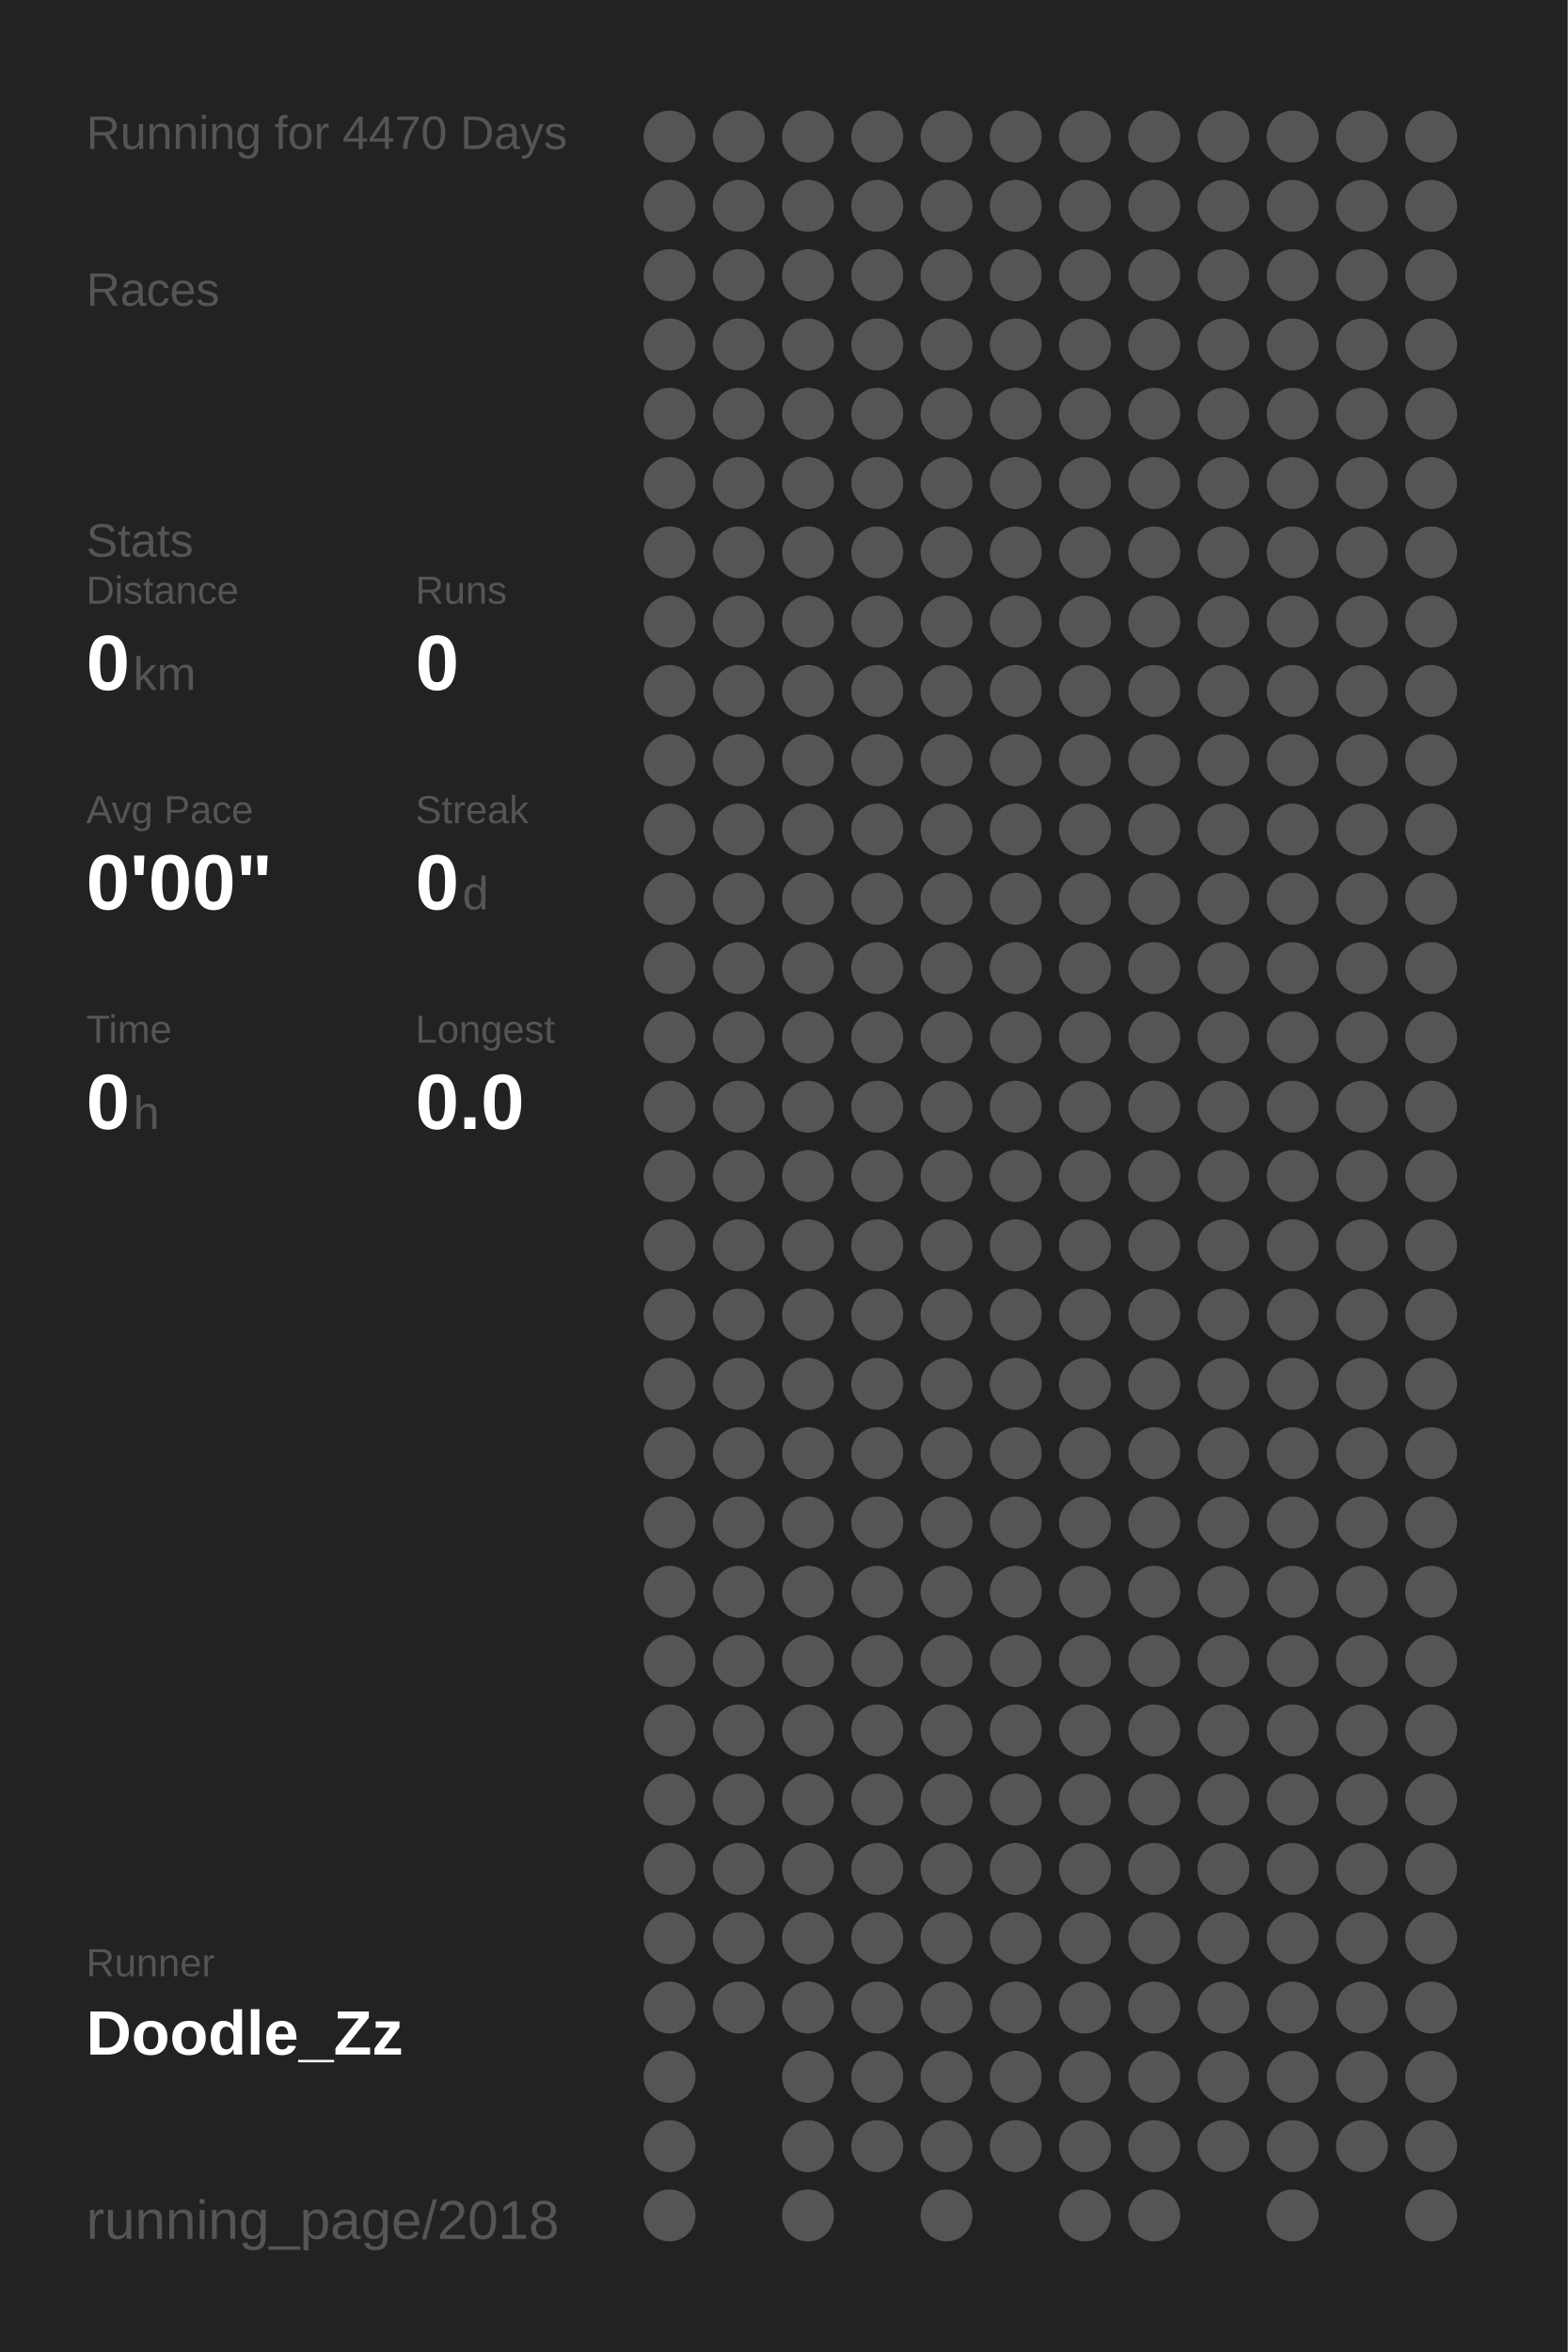
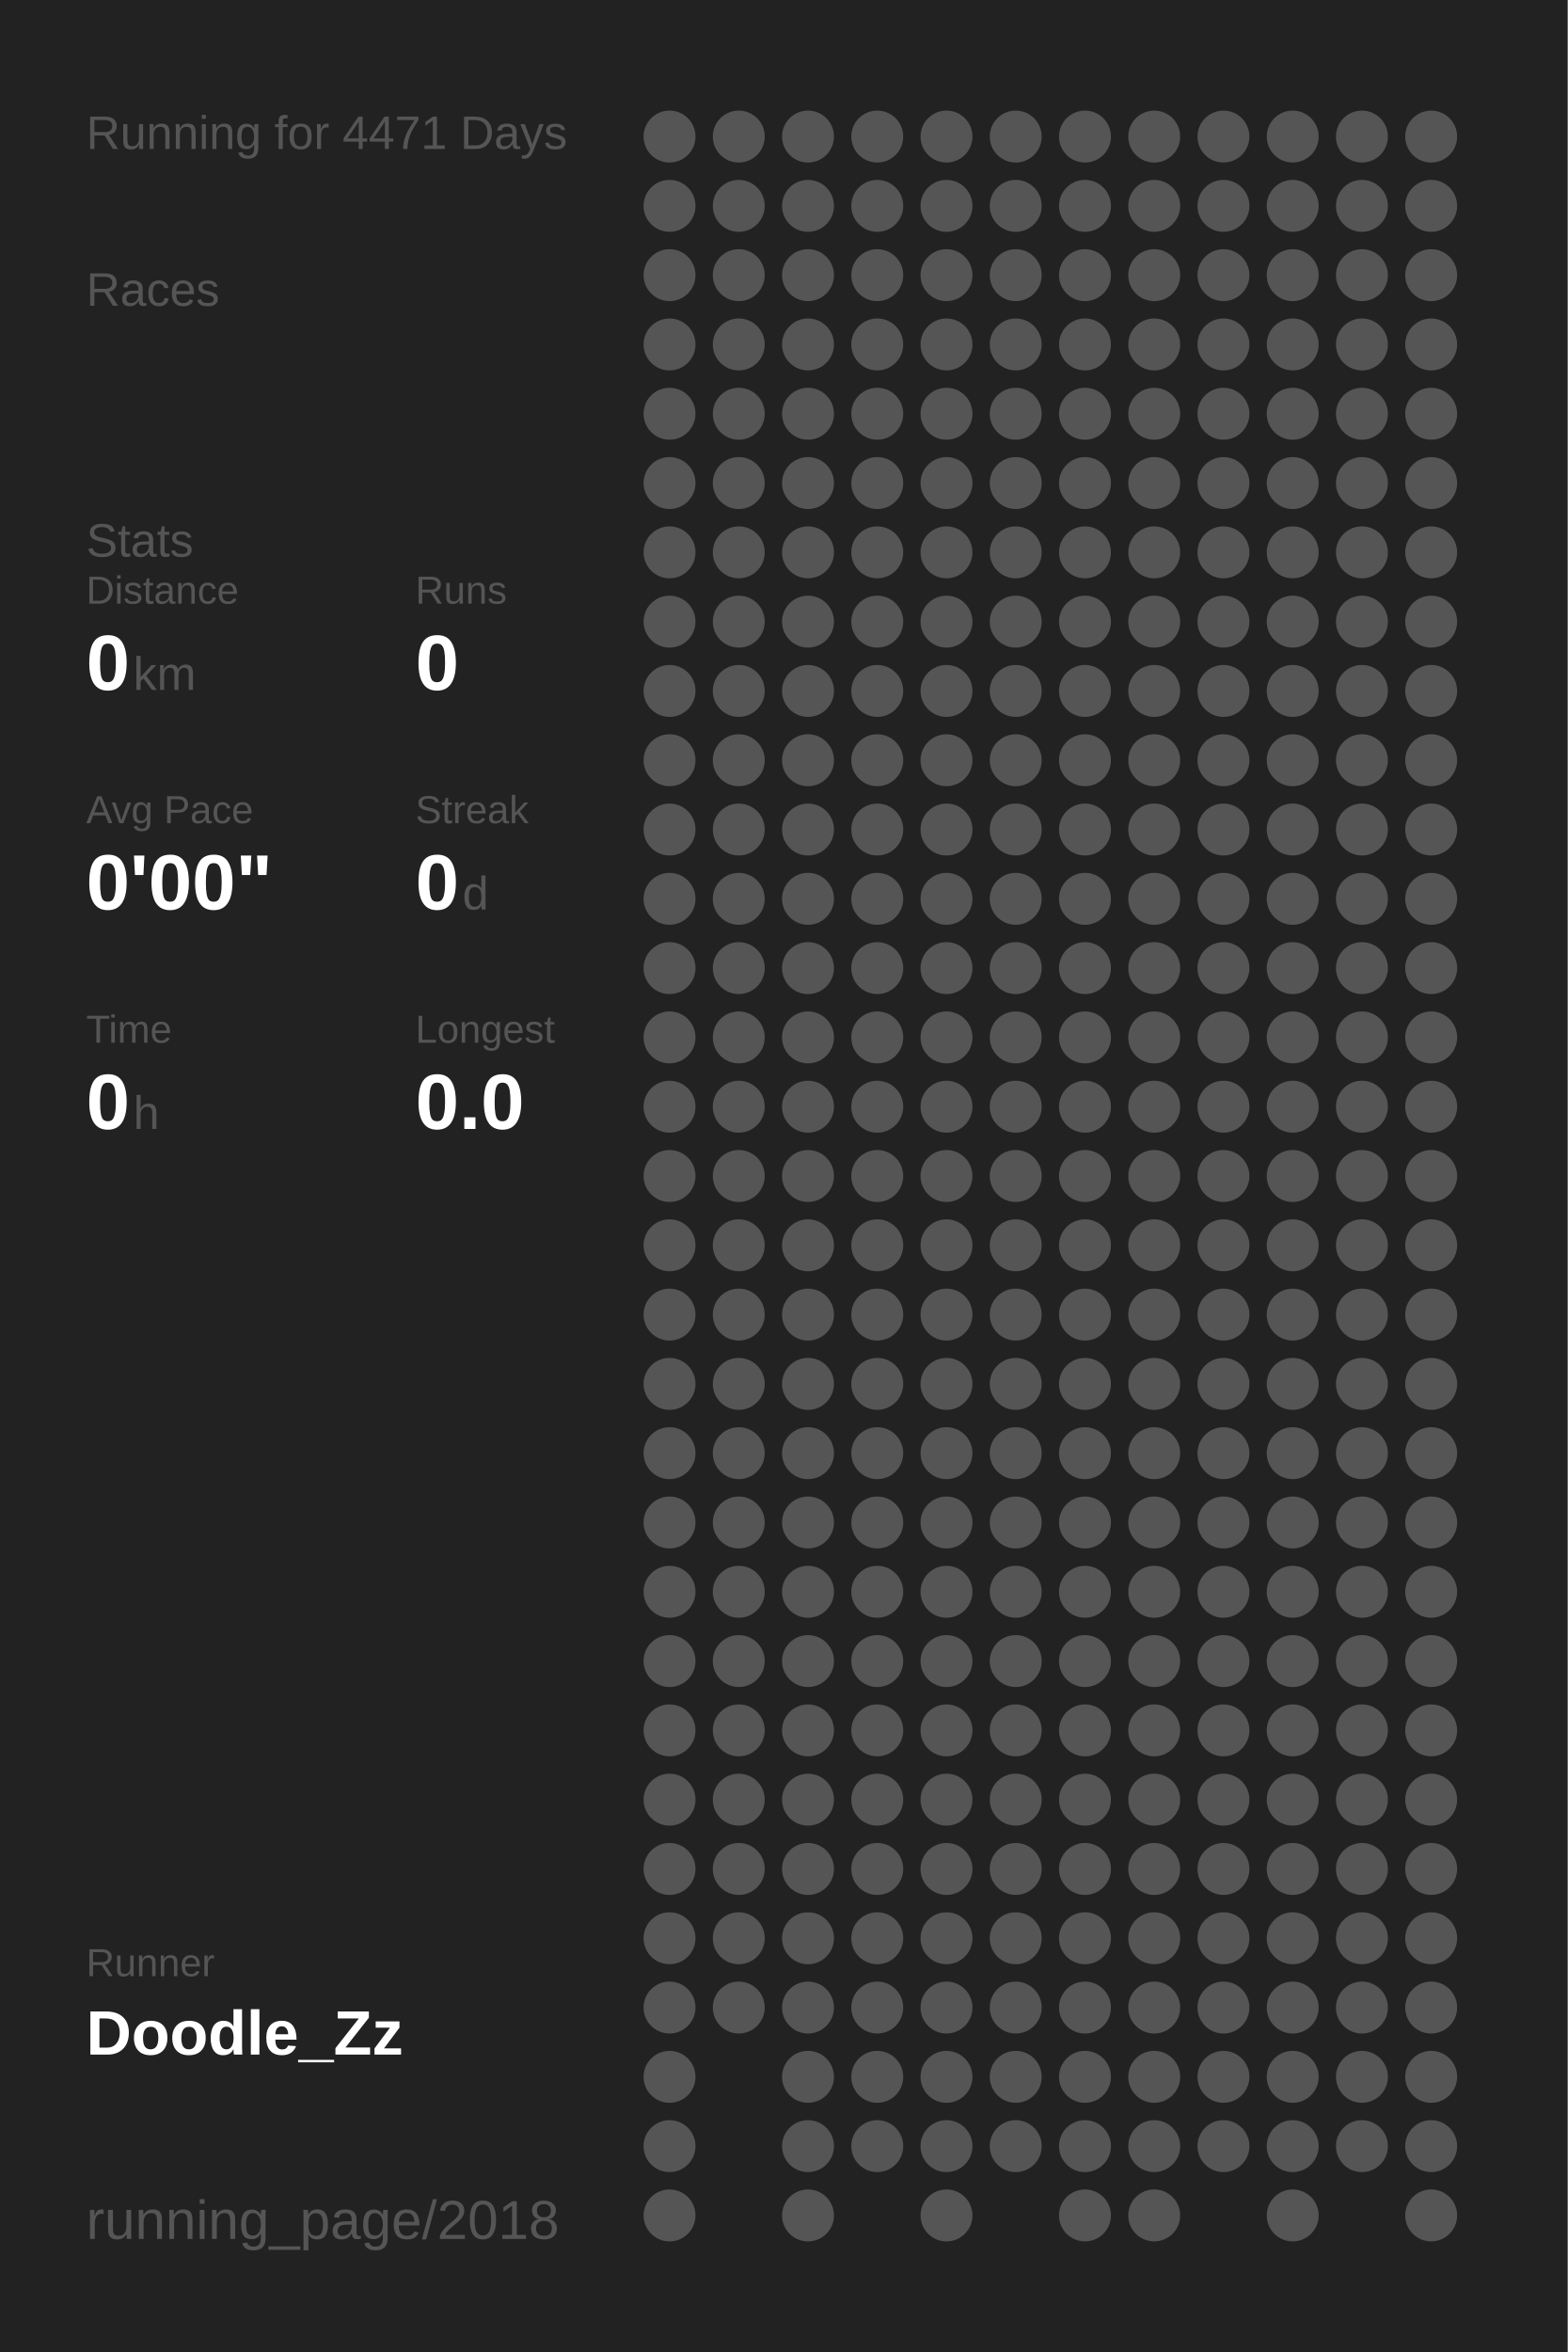
<svg xmlns="http://www.w3.org/2000/svg" baseProfile="full" height="300mm" version="1.1" viewBox="0,0,200,300" width="200mm">
  <defs />
  <rect fill="#222222" height="300" width="200" x="0" y="0" />
-   <text fill="#555555" style="font-size:6px; font-family:Arial;" x="11" y="19">Running for 4470 Days</text>
+   <text fill="#555555" style="font-size:6px; font-family:Arial;" x="11" y="19">Running for 4471 Days</text>
  <text fill="#555555" style="font-size:6px; font-family:Arial;" x="11" y="39">Races</text>
  <text fill="#555555" style="font-size:6px; font-family:Arial;" x="11" y="71">Stats</text>
  <text fill="#555555" style="font-size:5px; font-family:Arial;" x="11" y="77">Distance</text>
  <text fill="#FFFFFF" style="font-size:10px; font-family:Arial; font-weight:bold;" x="11" y="88">0</text>
  <text fill="#555555" style="font-size:6px; font-family:Arial;" x="17" y="88">km</text>
  <text fill="#555555" style="font-size:5px; font-family:Arial;" x="53" y="77">Runs</text>
  <text fill="#FFFFFF" style="font-size:10px; font-family:Arial; font-weight:bold;" x="53" y="88">0</text>
  <text fill="#555555" style="font-size:5px; font-family:Arial;" x="11" y="105">Avg Pace</text>
  <text fill="#FFFFFF" style="font-size:10px; font-family:Arial; font-weight:bold;" x="11" y="116">0'00"</text>
  <text fill="#555555" style="font-size:5px; font-family:Arial;" x="53" y="105">Streak</text>
  <text fill="#FFFFFF" style="font-size:10px; font-family:Arial; font-weight:bold;" x="53" y="116">0</text>
  <text fill="#555555" style="font-size:6px; font-family:Arial;" x="59" y="116">d</text>
  <text fill="#555555" style="font-size:5px; font-family:Arial;" x="11" y="133">Time</text>
  <text fill="#FFFFFF" style="font-size:10px; font-family:Arial; font-weight:bold;" x="11" y="144">0</text>
  <text fill="#555555" style="font-size:6px; font-family:Arial;" x="17" y="144">h</text>
  <text fill="#555555" style="font-size:5px; font-family:Arial;" x="53" y="133">Longest</text>
  <text fill="#FFFFFF" style="font-size:10px; font-family:Arial; font-weight:bold;" x="53" y="144">0.0</text>
  <text fill="#555555" style="font-size:5px; font-family:Arial;" x="11" y="252.065">Runner</text>
  <text fill="#FFFFFF" style="font-size:8px; font-family:Arial; font-weight:bold;" x="11" y="262.065">Doodle_Zz</text>
  <text fill="#555555" style="font-size:7px; font-family:Arial;" x="11" y="285.581">running_page/2018</text>
  <circle cx="85.417" cy="17.419" fill="#555555" r="3.312" />
  <circle cx="85.417" cy="26.258" fill="#555555" r="3.312" />
  <circle cx="85.417" cy="35.097" fill="#555555" r="3.312" />
  <circle cx="85.417" cy="43.935" fill="#555555" r="3.312" />
  <circle cx="85.417" cy="52.774" fill="#555555" r="3.312" />
  <circle cx="85.417" cy="61.613" fill="#555555" r="3.312" />
  <circle cx="85.417" cy="70.452" fill="#555555" r="3.312" />
  <circle cx="85.417" cy="79.29" fill="#555555" r="3.312" />
  <circle cx="85.417" cy="88.129" fill="#555555" r="3.312" />
  <circle cx="85.417" cy="96.968" fill="#555555" r="3.312" />
  <circle cx="85.417" cy="105.806" fill="#555555" r="3.312" />
  <circle cx="85.417" cy="114.645" fill="#555555" r="3.312" />
  <circle cx="85.417" cy="123.484" fill="#555555" r="3.312" />
  <circle cx="85.417" cy="132.323" fill="#555555" r="3.312" />
  <circle cx="85.417" cy="141.161" fill="#555555" r="3.312" />
  <circle cx="85.417" cy="150" fill="#555555" r="3.312" />
  <circle cx="85.417" cy="158.839" fill="#555555" r="3.312" />
  <circle cx="85.417" cy="167.677" fill="#555555" r="3.312" />
  <circle cx="85.417" cy="176.516" fill="#555555" r="3.312" />
  <circle cx="85.417" cy="185.355" fill="#555555" r="3.312" />
  <circle cx="85.417" cy="194.194" fill="#555555" r="3.312" />
  <circle cx="85.417" cy="203.032" fill="#555555" r="3.312" />
  <circle cx="85.417" cy="211.871" fill="#555555" r="3.312" />
  <circle cx="85.417" cy="220.71" fill="#555555" r="3.312" />
  <circle cx="85.417" cy="229.548" fill="#555555" r="3.312" />
  <circle cx="85.417" cy="238.387" fill="#555555" r="3.312" />
  <circle cx="85.417" cy="247.226" fill="#555555" r="3.312" />
  <circle cx="85.417" cy="256.065" fill="#555555" r="3.312" />
  <circle cx="85.417" cy="264.903" fill="#555555" r="3.312" />
  <circle cx="85.417" cy="273.742" fill="#555555" r="3.312" />
  <circle cx="85.417" cy="282.581" fill="#555555" r="3.312" />
  <circle cx="94.25" cy="17.419" fill="#555555" r="3.312" />
  <circle cx="94.25" cy="26.258" fill="#555555" r="3.312" />
  <circle cx="94.25" cy="35.097" fill="#555555" r="3.312" />
  <circle cx="94.25" cy="43.935" fill="#555555" r="3.312" />
  <circle cx="94.25" cy="52.774" fill="#555555" r="3.312" />
  <circle cx="94.25" cy="61.613" fill="#555555" r="3.312" />
  <circle cx="94.25" cy="70.452" fill="#555555" r="3.312" />
  <circle cx="94.25" cy="79.29" fill="#555555" r="3.312" />
  <circle cx="94.25" cy="88.129" fill="#555555" r="3.312" />
  <circle cx="94.25" cy="96.968" fill="#555555" r="3.312" />
  <circle cx="94.25" cy="105.806" fill="#555555" r="3.312" />
  <circle cx="94.25" cy="114.645" fill="#555555" r="3.312" />
  <circle cx="94.25" cy="123.484" fill="#555555" r="3.312" />
  <circle cx="94.25" cy="132.323" fill="#555555" r="3.312" />
  <circle cx="94.25" cy="141.161" fill="#555555" r="3.312" />
  <circle cx="94.25" cy="150" fill="#555555" r="3.312" />
  <circle cx="94.25" cy="158.839" fill="#555555" r="3.312" />
  <circle cx="94.25" cy="167.677" fill="#555555" r="3.312" />
  <circle cx="94.25" cy="176.516" fill="#555555" r="3.312" />
  <circle cx="94.25" cy="185.355" fill="#555555" r="3.312" />
  <circle cx="94.25" cy="194.194" fill="#555555" r="3.312" />
  <circle cx="94.25" cy="203.032" fill="#555555" r="3.312" />
  <circle cx="94.25" cy="211.871" fill="#555555" r="3.312" />
  <circle cx="94.25" cy="220.71" fill="#555555" r="3.312" />
  <circle cx="94.25" cy="229.548" fill="#555555" r="3.312" />
  <circle cx="94.25" cy="238.387" fill="#555555" r="3.312" />
  <circle cx="94.25" cy="247.226" fill="#555555" r="3.312" />
  <circle cx="94.25" cy="256.065" fill="#555555" r="3.312" />
  <circle cx="103.083" cy="17.419" fill="#555555" r="3.312" />
  <circle cx="103.083" cy="26.258" fill="#555555" r="3.312" />
  <circle cx="103.083" cy="35.097" fill="#555555" r="3.312" />
  <circle cx="103.083" cy="43.935" fill="#555555" r="3.312" />
  <circle cx="103.083" cy="52.774" fill="#555555" r="3.312" />
  <circle cx="103.083" cy="61.613" fill="#555555" r="3.312" />
  <circle cx="103.083" cy="70.452" fill="#555555" r="3.312" />
  <circle cx="103.083" cy="79.29" fill="#555555" r="3.312" />
  <circle cx="103.083" cy="88.129" fill="#555555" r="3.312" />
  <circle cx="103.083" cy="96.968" fill="#555555" r="3.312" />
  <circle cx="103.083" cy="105.806" fill="#555555" r="3.312" />
  <circle cx="103.083" cy="114.645" fill="#555555" r="3.312" />
  <circle cx="103.083" cy="123.484" fill="#555555" r="3.312" />
  <circle cx="103.083" cy="132.323" fill="#555555" r="3.312" />
  <circle cx="103.083" cy="141.161" fill="#555555" r="3.312" />
  <circle cx="103.083" cy="150" fill="#555555" r="3.312" />
  <circle cx="103.083" cy="158.839" fill="#555555" r="3.312" />
  <circle cx="103.083" cy="167.677" fill="#555555" r="3.312" />
  <circle cx="103.083" cy="176.516" fill="#555555" r="3.312" />
  <circle cx="103.083" cy="185.355" fill="#555555" r="3.312" />
  <circle cx="103.083" cy="194.194" fill="#555555" r="3.312" />
  <circle cx="103.083" cy="203.032" fill="#555555" r="3.312" />
  <circle cx="103.083" cy="211.871" fill="#555555" r="3.312" />
  <circle cx="103.083" cy="220.71" fill="#555555" r="3.312" />
  <circle cx="103.083" cy="229.548" fill="#555555" r="3.312" />
  <circle cx="103.083" cy="238.387" fill="#555555" r="3.312" />
  <circle cx="103.083" cy="247.226" fill="#555555" r="3.312" />
  <circle cx="103.083" cy="256.065" fill="#555555" r="3.312" />
  <circle cx="103.083" cy="264.903" fill="#555555" r="3.312" />
  <circle cx="103.083" cy="273.742" fill="#555555" r="3.312" />
  <circle cx="103.083" cy="282.581" fill="#555555" r="3.312" />
  <circle cx="111.917" cy="17.419" fill="#555555" r="3.312" />
  <circle cx="111.917" cy="26.258" fill="#555555" r="3.312" />
  <circle cx="111.917" cy="35.097" fill="#555555" r="3.312" />
  <circle cx="111.917" cy="43.935" fill="#555555" r="3.312" />
  <circle cx="111.917" cy="52.774" fill="#555555" r="3.312" />
  <circle cx="111.917" cy="61.613" fill="#555555" r="3.312" />
  <circle cx="111.917" cy="70.452" fill="#555555" r="3.312" />
  <circle cx="111.917" cy="79.29" fill="#555555" r="3.312" />
  <circle cx="111.917" cy="88.129" fill="#555555" r="3.312" />
  <circle cx="111.917" cy="96.968" fill="#555555" r="3.312" />
  <circle cx="111.917" cy="105.806" fill="#555555" r="3.312" />
  <circle cx="111.917" cy="114.645" fill="#555555" r="3.312" />
  <circle cx="111.917" cy="123.484" fill="#555555" r="3.312" />
  <circle cx="111.917" cy="132.323" fill="#555555" r="3.312" />
  <circle cx="111.917" cy="141.161" fill="#555555" r="3.312" />
  <circle cx="111.917" cy="150" fill="#555555" r="3.312" />
  <circle cx="111.917" cy="158.839" fill="#555555" r="3.312" />
  <circle cx="111.917" cy="167.677" fill="#555555" r="3.312" />
  <circle cx="111.917" cy="176.516" fill="#555555" r="3.312" />
  <circle cx="111.917" cy="185.355" fill="#555555" r="3.312" />
  <circle cx="111.917" cy="194.194" fill="#555555" r="3.312" />
  <circle cx="111.917" cy="203.032" fill="#555555" r="3.312" />
  <circle cx="111.917" cy="211.871" fill="#555555" r="3.312" />
  <circle cx="111.917" cy="220.71" fill="#555555" r="3.312" />
  <circle cx="111.917" cy="229.548" fill="#555555" r="3.312" />
  <circle cx="111.917" cy="238.387" fill="#555555" r="3.312" />
  <circle cx="111.917" cy="247.226" fill="#555555" r="3.312" />
  <circle cx="111.917" cy="256.065" fill="#555555" r="3.312" />
  <circle cx="111.917" cy="264.903" fill="#555555" r="3.312" />
  <circle cx="111.917" cy="273.742" fill="#555555" r="3.312" />
  <circle cx="120.75" cy="17.419" fill="#555555" r="3.312" />
  <circle cx="120.75" cy="26.258" fill="#555555" r="3.312" />
  <circle cx="120.75" cy="35.097" fill="#555555" r="3.312" />
  <circle cx="120.75" cy="43.935" fill="#555555" r="3.312" />
  <circle cx="120.75" cy="52.774" fill="#555555" r="3.312" />
  <circle cx="120.75" cy="61.613" fill="#555555" r="3.312" />
  <circle cx="120.75" cy="70.452" fill="#555555" r="3.312" />
  <circle cx="120.75" cy="79.29" fill="#555555" r="3.312" />
  <circle cx="120.75" cy="88.129" fill="#555555" r="3.312" />
  <circle cx="120.75" cy="96.968" fill="#555555" r="3.312" />
  <circle cx="120.75" cy="105.806" fill="#555555" r="3.312" />
  <circle cx="120.75" cy="114.645" fill="#555555" r="3.312" />
  <circle cx="120.75" cy="123.484" fill="#555555" r="3.312" />
  <circle cx="120.75" cy="132.323" fill="#555555" r="3.312" />
  <circle cx="120.75" cy="141.161" fill="#555555" r="3.312" />
  <circle cx="120.75" cy="150" fill="#555555" r="3.312" />
  <circle cx="120.75" cy="158.839" fill="#555555" r="3.312" />
  <circle cx="120.75" cy="167.677" fill="#555555" r="3.312" />
  <circle cx="120.75" cy="176.516" fill="#555555" r="3.312" />
  <circle cx="120.75" cy="185.355" fill="#555555" r="3.312" />
  <circle cx="120.75" cy="194.194" fill="#555555" r="3.312" />
  <circle cx="120.75" cy="203.032" fill="#555555" r="3.312" />
  <circle cx="120.75" cy="211.871" fill="#555555" r="3.312" />
  <circle cx="120.75" cy="220.71" fill="#555555" r="3.312" />
  <circle cx="120.75" cy="229.548" fill="#555555" r="3.312" />
  <circle cx="120.75" cy="238.387" fill="#555555" r="3.312" />
  <circle cx="120.75" cy="247.226" fill="#555555" r="3.312" />
  <circle cx="120.75" cy="256.065" fill="#555555" r="3.312" />
  <circle cx="120.75" cy="264.903" fill="#555555" r="3.312" />
  <circle cx="120.75" cy="273.742" fill="#555555" r="3.312" />
  <circle cx="120.75" cy="282.581" fill="#555555" r="3.312" />
  <circle cx="129.583" cy="17.419" fill="#555555" r="3.312" />
  <circle cx="129.583" cy="26.258" fill="#555555" r="3.312" />
  <circle cx="129.583" cy="35.097" fill="#555555" r="3.312" />
  <circle cx="129.583" cy="43.935" fill="#555555" r="3.312" />
  <circle cx="129.583" cy="52.774" fill="#555555" r="3.312" />
  <circle cx="129.583" cy="61.613" fill="#555555" r="3.312" />
  <circle cx="129.583" cy="70.452" fill="#555555" r="3.312" />
  <circle cx="129.583" cy="79.29" fill="#555555" r="3.312" />
  <circle cx="129.583" cy="88.129" fill="#555555" r="3.312" />
  <circle cx="129.583" cy="96.968" fill="#555555" r="3.312" />
  <circle cx="129.583" cy="105.806" fill="#555555" r="3.312" />
  <circle cx="129.583" cy="114.645" fill="#555555" r="3.312" />
  <circle cx="129.583" cy="123.484" fill="#555555" r="3.312" />
  <circle cx="129.583" cy="132.323" fill="#555555" r="3.312" />
  <circle cx="129.583" cy="141.161" fill="#555555" r="3.312" />
  <circle cx="129.583" cy="150" fill="#555555" r="3.312" />
  <circle cx="129.583" cy="158.839" fill="#555555" r="3.312" />
  <circle cx="129.583" cy="167.677" fill="#555555" r="3.312" />
  <circle cx="129.583" cy="176.516" fill="#555555" r="3.312" />
  <circle cx="129.583" cy="185.355" fill="#555555" r="3.312" />
  <circle cx="129.583" cy="194.194" fill="#555555" r="3.312" />
  <circle cx="129.583" cy="203.032" fill="#555555" r="3.312" />
  <circle cx="129.583" cy="211.871" fill="#555555" r="3.312" />
  <circle cx="129.583" cy="220.71" fill="#555555" r="3.312" />
  <circle cx="129.583" cy="229.548" fill="#555555" r="3.312" />
  <circle cx="129.583" cy="238.387" fill="#555555" r="3.312" />
  <circle cx="129.583" cy="247.226" fill="#555555" r="3.312" />
  <circle cx="129.583" cy="256.065" fill="#555555" r="3.312" />
  <circle cx="129.583" cy="264.903" fill="#555555" r="3.312" />
  <circle cx="129.583" cy="273.742" fill="#555555" r="3.312" />
  <circle cx="138.417" cy="17.419" fill="#555555" r="3.312" />
  <circle cx="138.417" cy="26.258" fill="#555555" r="3.312" />
  <circle cx="138.417" cy="35.097" fill="#555555" r="3.312" />
  <circle cx="138.417" cy="43.935" fill="#555555" r="3.312" />
  <circle cx="138.417" cy="52.774" fill="#555555" r="3.312" />
  <circle cx="138.417" cy="61.613" fill="#555555" r="3.312" />
  <circle cx="138.417" cy="70.452" fill="#555555" r="3.312" />
  <circle cx="138.417" cy="79.29" fill="#555555" r="3.312" />
  <circle cx="138.417" cy="88.129" fill="#555555" r="3.312" />
  <circle cx="138.417" cy="96.968" fill="#555555" r="3.312" />
  <circle cx="138.417" cy="105.806" fill="#555555" r="3.312" />
  <circle cx="138.417" cy="114.645" fill="#555555" r="3.312" />
  <circle cx="138.417" cy="123.484" fill="#555555" r="3.312" />
  <circle cx="138.417" cy="132.323" fill="#555555" r="3.312" />
  <circle cx="138.417" cy="141.161" fill="#555555" r="3.312" />
  <circle cx="138.417" cy="150" fill="#555555" r="3.312" />
  <circle cx="138.417" cy="158.839" fill="#555555" r="3.312" />
  <circle cx="138.417" cy="167.677" fill="#555555" r="3.312" />
  <circle cx="138.417" cy="176.516" fill="#555555" r="3.312" />
  <circle cx="138.417" cy="185.355" fill="#555555" r="3.312" />
  <circle cx="138.417" cy="194.194" fill="#555555" r="3.312" />
  <circle cx="138.417" cy="203.032" fill="#555555" r="3.312" />
  <circle cx="138.417" cy="211.871" fill="#555555" r="3.312" />
  <circle cx="138.417" cy="220.71" fill="#555555" r="3.312" />
  <circle cx="138.417" cy="229.548" fill="#555555" r="3.312" />
  <circle cx="138.417" cy="238.387" fill="#555555" r="3.312" />
  <circle cx="138.417" cy="247.226" fill="#555555" r="3.312" />
  <circle cx="138.417" cy="256.065" fill="#555555" r="3.312" />
  <circle cx="138.417" cy="264.903" fill="#555555" r="3.312" />
  <circle cx="138.417" cy="273.742" fill="#555555" r="3.312" />
  <circle cx="138.417" cy="282.581" fill="#555555" r="3.312" />
  <circle cx="147.25" cy="17.419" fill="#555555" r="3.312" />
  <circle cx="147.25" cy="26.258" fill="#555555" r="3.312" />
  <circle cx="147.25" cy="35.097" fill="#555555" r="3.312" />
  <circle cx="147.25" cy="43.935" fill="#555555" r="3.312" />
  <circle cx="147.25" cy="52.774" fill="#555555" r="3.312" />
  <circle cx="147.25" cy="61.613" fill="#555555" r="3.312" />
  <circle cx="147.25" cy="70.452" fill="#555555" r="3.312" />
  <circle cx="147.25" cy="79.29" fill="#555555" r="3.312" />
  <circle cx="147.25" cy="88.129" fill="#555555" r="3.312" />
  <circle cx="147.25" cy="96.968" fill="#555555" r="3.312" />
  <circle cx="147.25" cy="105.806" fill="#555555" r="3.312" />
  <circle cx="147.25" cy="114.645" fill="#555555" r="3.312" />
  <circle cx="147.25" cy="123.484" fill="#555555" r="3.312" />
  <circle cx="147.25" cy="132.323" fill="#555555" r="3.312" />
  <circle cx="147.25" cy="141.161" fill="#555555" r="3.312" />
  <circle cx="147.25" cy="150" fill="#555555" r="3.312" />
  <circle cx="147.25" cy="158.839" fill="#555555" r="3.312" />
  <circle cx="147.25" cy="167.677" fill="#555555" r="3.312" />
  <circle cx="147.25" cy="176.516" fill="#555555" r="3.312" />
  <circle cx="147.25" cy="185.355" fill="#555555" r="3.312" />
  <circle cx="147.25" cy="194.194" fill="#555555" r="3.312" />
  <circle cx="147.25" cy="203.032" fill="#555555" r="3.312" />
  <circle cx="147.25" cy="211.871" fill="#555555" r="3.312" />
  <circle cx="147.25" cy="220.71" fill="#555555" r="3.312" />
  <circle cx="147.25" cy="229.548" fill="#555555" r="3.312" />
  <circle cx="147.25" cy="238.387" fill="#555555" r="3.312" />
  <circle cx="147.25" cy="247.226" fill="#555555" r="3.312" />
  <circle cx="147.25" cy="256.065" fill="#555555" r="3.312" />
  <circle cx="147.25" cy="264.903" fill="#555555" r="3.312" />
  <circle cx="147.25" cy="273.742" fill="#555555" r="3.312" />
  <circle cx="147.25" cy="282.581" fill="#555555" r="3.312" />
  <circle cx="156.083" cy="17.419" fill="#555555" r="3.312" />
  <circle cx="156.083" cy="26.258" fill="#555555" r="3.312" />
  <circle cx="156.083" cy="35.097" fill="#555555" r="3.312" />
  <circle cx="156.083" cy="43.935" fill="#555555" r="3.312" />
  <circle cx="156.083" cy="52.774" fill="#555555" r="3.312" />
  <circle cx="156.083" cy="61.613" fill="#555555" r="3.312" />
  <circle cx="156.083" cy="70.452" fill="#555555" r="3.312" />
  <circle cx="156.083" cy="79.29" fill="#555555" r="3.312" />
  <circle cx="156.083" cy="88.129" fill="#555555" r="3.312" />
  <circle cx="156.083" cy="96.968" fill="#555555" r="3.312" />
  <circle cx="156.083" cy="105.806" fill="#555555" r="3.312" />
  <circle cx="156.083" cy="114.645" fill="#555555" r="3.312" />
  <circle cx="156.083" cy="123.484" fill="#555555" r="3.312" />
  <circle cx="156.083" cy="132.323" fill="#555555" r="3.312" />
  <circle cx="156.083" cy="141.161" fill="#555555" r="3.312" />
  <circle cx="156.083" cy="150" fill="#555555" r="3.312" />
  <circle cx="156.083" cy="158.839" fill="#555555" r="3.312" />
  <circle cx="156.083" cy="167.677" fill="#555555" r="3.312" />
  <circle cx="156.083" cy="176.516" fill="#555555" r="3.312" />
  <circle cx="156.083" cy="185.355" fill="#555555" r="3.312" />
  <circle cx="156.083" cy="194.194" fill="#555555" r="3.312" />
  <circle cx="156.083" cy="203.032" fill="#555555" r="3.312" />
  <circle cx="156.083" cy="211.871" fill="#555555" r="3.312" />
  <circle cx="156.083" cy="220.71" fill="#555555" r="3.312" />
  <circle cx="156.083" cy="229.548" fill="#555555" r="3.312" />
  <circle cx="156.083" cy="238.387" fill="#555555" r="3.312" />
  <circle cx="156.083" cy="247.226" fill="#555555" r="3.312" />
  <circle cx="156.083" cy="256.065" fill="#555555" r="3.312" />
  <circle cx="156.083" cy="264.903" fill="#555555" r="3.312" />
  <circle cx="156.083" cy="273.742" fill="#555555" r="3.312" />
  <circle cx="164.917" cy="17.419" fill="#555555" r="3.312" />
  <circle cx="164.917" cy="26.258" fill="#555555" r="3.312" />
  <circle cx="164.917" cy="35.097" fill="#555555" r="3.312" />
  <circle cx="164.917" cy="43.935" fill="#555555" r="3.312" />
  <circle cx="164.917" cy="52.774" fill="#555555" r="3.312" />
  <circle cx="164.917" cy="61.613" fill="#555555" r="3.312" />
  <circle cx="164.917" cy="70.452" fill="#555555" r="3.312" />
  <circle cx="164.917" cy="79.29" fill="#555555" r="3.312" />
  <circle cx="164.917" cy="88.129" fill="#555555" r="3.312" />
  <circle cx="164.917" cy="96.968" fill="#555555" r="3.312" />
  <circle cx="164.917" cy="105.806" fill="#555555" r="3.312" />
  <circle cx="164.917" cy="114.645" fill="#555555" r="3.312" />
  <circle cx="164.917" cy="123.484" fill="#555555" r="3.312" />
  <circle cx="164.917" cy="132.323" fill="#555555" r="3.312" />
  <circle cx="164.917" cy="141.161" fill="#555555" r="3.312" />
  <circle cx="164.917" cy="150" fill="#555555" r="3.312" />
  <circle cx="164.917" cy="158.839" fill="#555555" r="3.312" />
  <circle cx="164.917" cy="167.677" fill="#555555" r="3.312" />
  <circle cx="164.917" cy="176.516" fill="#555555" r="3.312" />
  <circle cx="164.917" cy="185.355" fill="#555555" r="3.312" />
  <circle cx="164.917" cy="194.194" fill="#555555" r="3.312" />
  <circle cx="164.917" cy="203.032" fill="#555555" r="3.312" />
  <circle cx="164.917" cy="211.871" fill="#555555" r="3.312" />
  <circle cx="164.917" cy="220.71" fill="#555555" r="3.312" />
  <circle cx="164.917" cy="229.548" fill="#555555" r="3.312" />
  <circle cx="164.917" cy="238.387" fill="#555555" r="3.312" />
  <circle cx="164.917" cy="247.226" fill="#555555" r="3.312" />
  <circle cx="164.917" cy="256.065" fill="#555555" r="3.312" />
  <circle cx="164.917" cy="264.903" fill="#555555" r="3.312" />
  <circle cx="164.917" cy="273.742" fill="#555555" r="3.312" />
  <circle cx="164.917" cy="282.581" fill="#555555" r="3.312" />
  <circle cx="173.75" cy="17.419" fill="#555555" r="3.312" />
  <circle cx="173.75" cy="26.258" fill="#555555" r="3.312" />
  <circle cx="173.75" cy="35.097" fill="#555555" r="3.312" />
  <circle cx="173.75" cy="43.935" fill="#555555" r="3.312" />
  <circle cx="173.75" cy="52.774" fill="#555555" r="3.312" />
  <circle cx="173.75" cy="61.613" fill="#555555" r="3.312" />
  <circle cx="173.75" cy="70.452" fill="#555555" r="3.312" />
  <circle cx="173.75" cy="79.29" fill="#555555" r="3.312" />
  <circle cx="173.75" cy="88.129" fill="#555555" r="3.312" />
  <circle cx="173.75" cy="96.968" fill="#555555" r="3.312" />
  <circle cx="173.75" cy="105.806" fill="#555555" r="3.312" />
  <circle cx="173.75" cy="114.645" fill="#555555" r="3.312" />
  <circle cx="173.75" cy="123.484" fill="#555555" r="3.312" />
  <circle cx="173.75" cy="132.323" fill="#555555" r="3.312" />
  <circle cx="173.75" cy="141.161" fill="#555555" r="3.312" />
  <circle cx="173.75" cy="150" fill="#555555" r="3.312" />
  <circle cx="173.75" cy="158.839" fill="#555555" r="3.312" />
  <circle cx="173.75" cy="167.677" fill="#555555" r="3.312" />
  <circle cx="173.75" cy="176.516" fill="#555555" r="3.312" />
  <circle cx="173.75" cy="185.355" fill="#555555" r="3.312" />
  <circle cx="173.75" cy="194.194" fill="#555555" r="3.312" />
  <circle cx="173.75" cy="203.032" fill="#555555" r="3.312" />
  <circle cx="173.75" cy="211.871" fill="#555555" r="3.312" />
  <circle cx="173.75" cy="220.71" fill="#555555" r="3.312" />
  <circle cx="173.75" cy="229.548" fill="#555555" r="3.312" />
  <circle cx="173.75" cy="238.387" fill="#555555" r="3.312" />
  <circle cx="173.75" cy="247.226" fill="#555555" r="3.312" />
  <circle cx="173.75" cy="256.065" fill="#555555" r="3.312" />
  <circle cx="173.75" cy="264.903" fill="#555555" r="3.312" />
  <circle cx="173.75" cy="273.742" fill="#555555" r="3.312" />
  <circle cx="182.583" cy="17.419" fill="#555555" r="3.312" />
  <circle cx="182.583" cy="26.258" fill="#555555" r="3.312" />
  <circle cx="182.583" cy="35.097" fill="#555555" r="3.312" />
  <circle cx="182.583" cy="43.935" fill="#555555" r="3.312" />
  <circle cx="182.583" cy="52.774" fill="#555555" r="3.312" />
  <circle cx="182.583" cy="61.613" fill="#555555" r="3.312" />
  <circle cx="182.583" cy="70.452" fill="#555555" r="3.312" />
  <circle cx="182.583" cy="79.29" fill="#555555" r="3.312" />
  <circle cx="182.583" cy="88.129" fill="#555555" r="3.312" />
  <circle cx="182.583" cy="96.968" fill="#555555" r="3.312" />
  <circle cx="182.583" cy="105.806" fill="#555555" r="3.312" />
  <circle cx="182.583" cy="114.645" fill="#555555" r="3.312" />
  <circle cx="182.583" cy="123.484" fill="#555555" r="3.312" />
  <circle cx="182.583" cy="132.323" fill="#555555" r="3.312" />
  <circle cx="182.583" cy="141.161" fill="#555555" r="3.312" />
  <circle cx="182.583" cy="150" fill="#555555" r="3.312" />
  <circle cx="182.583" cy="158.839" fill="#555555" r="3.312" />
  <circle cx="182.583" cy="167.677" fill="#555555" r="3.312" />
  <circle cx="182.583" cy="176.516" fill="#555555" r="3.312" />
  <circle cx="182.583" cy="185.355" fill="#555555" r="3.312" />
  <circle cx="182.583" cy="194.194" fill="#555555" r="3.312" />
  <circle cx="182.583" cy="203.032" fill="#555555" r="3.312" />
  <circle cx="182.583" cy="211.871" fill="#555555" r="3.312" />
  <circle cx="182.583" cy="220.71" fill="#555555" r="3.312" />
  <circle cx="182.583" cy="229.548" fill="#555555" r="3.312" />
  <circle cx="182.583" cy="238.387" fill="#555555" r="3.312" />
  <circle cx="182.583" cy="247.226" fill="#555555" r="3.312" />
  <circle cx="182.583" cy="256.065" fill="#555555" r="3.312" />
  <circle cx="182.583" cy="264.903" fill="#555555" r="3.312" />
  <circle cx="182.583" cy="273.742" fill="#555555" r="3.312" />
  <circle cx="182.583" cy="282.581" fill="#555555" r="3.312" />
</svg>
